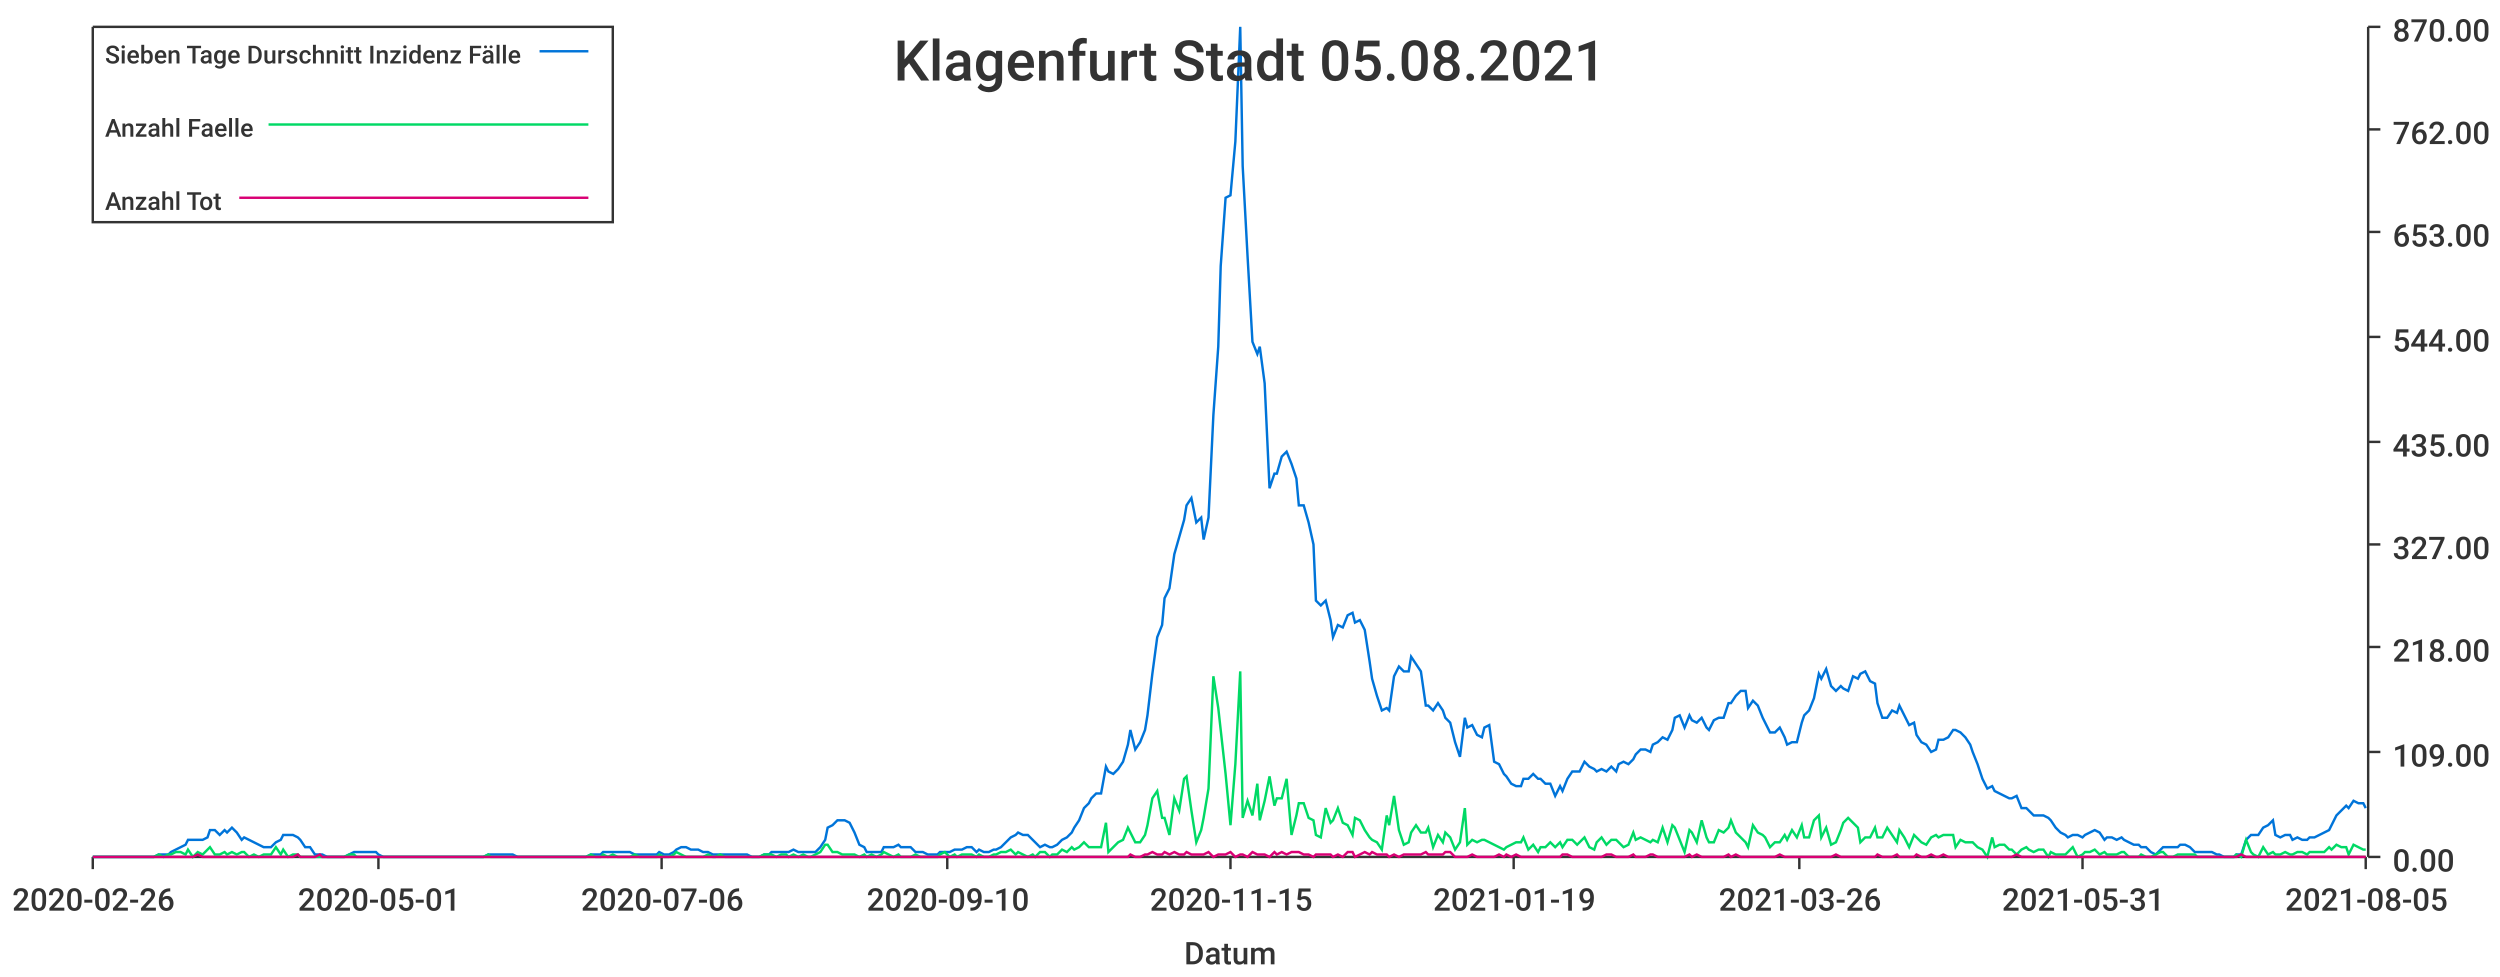
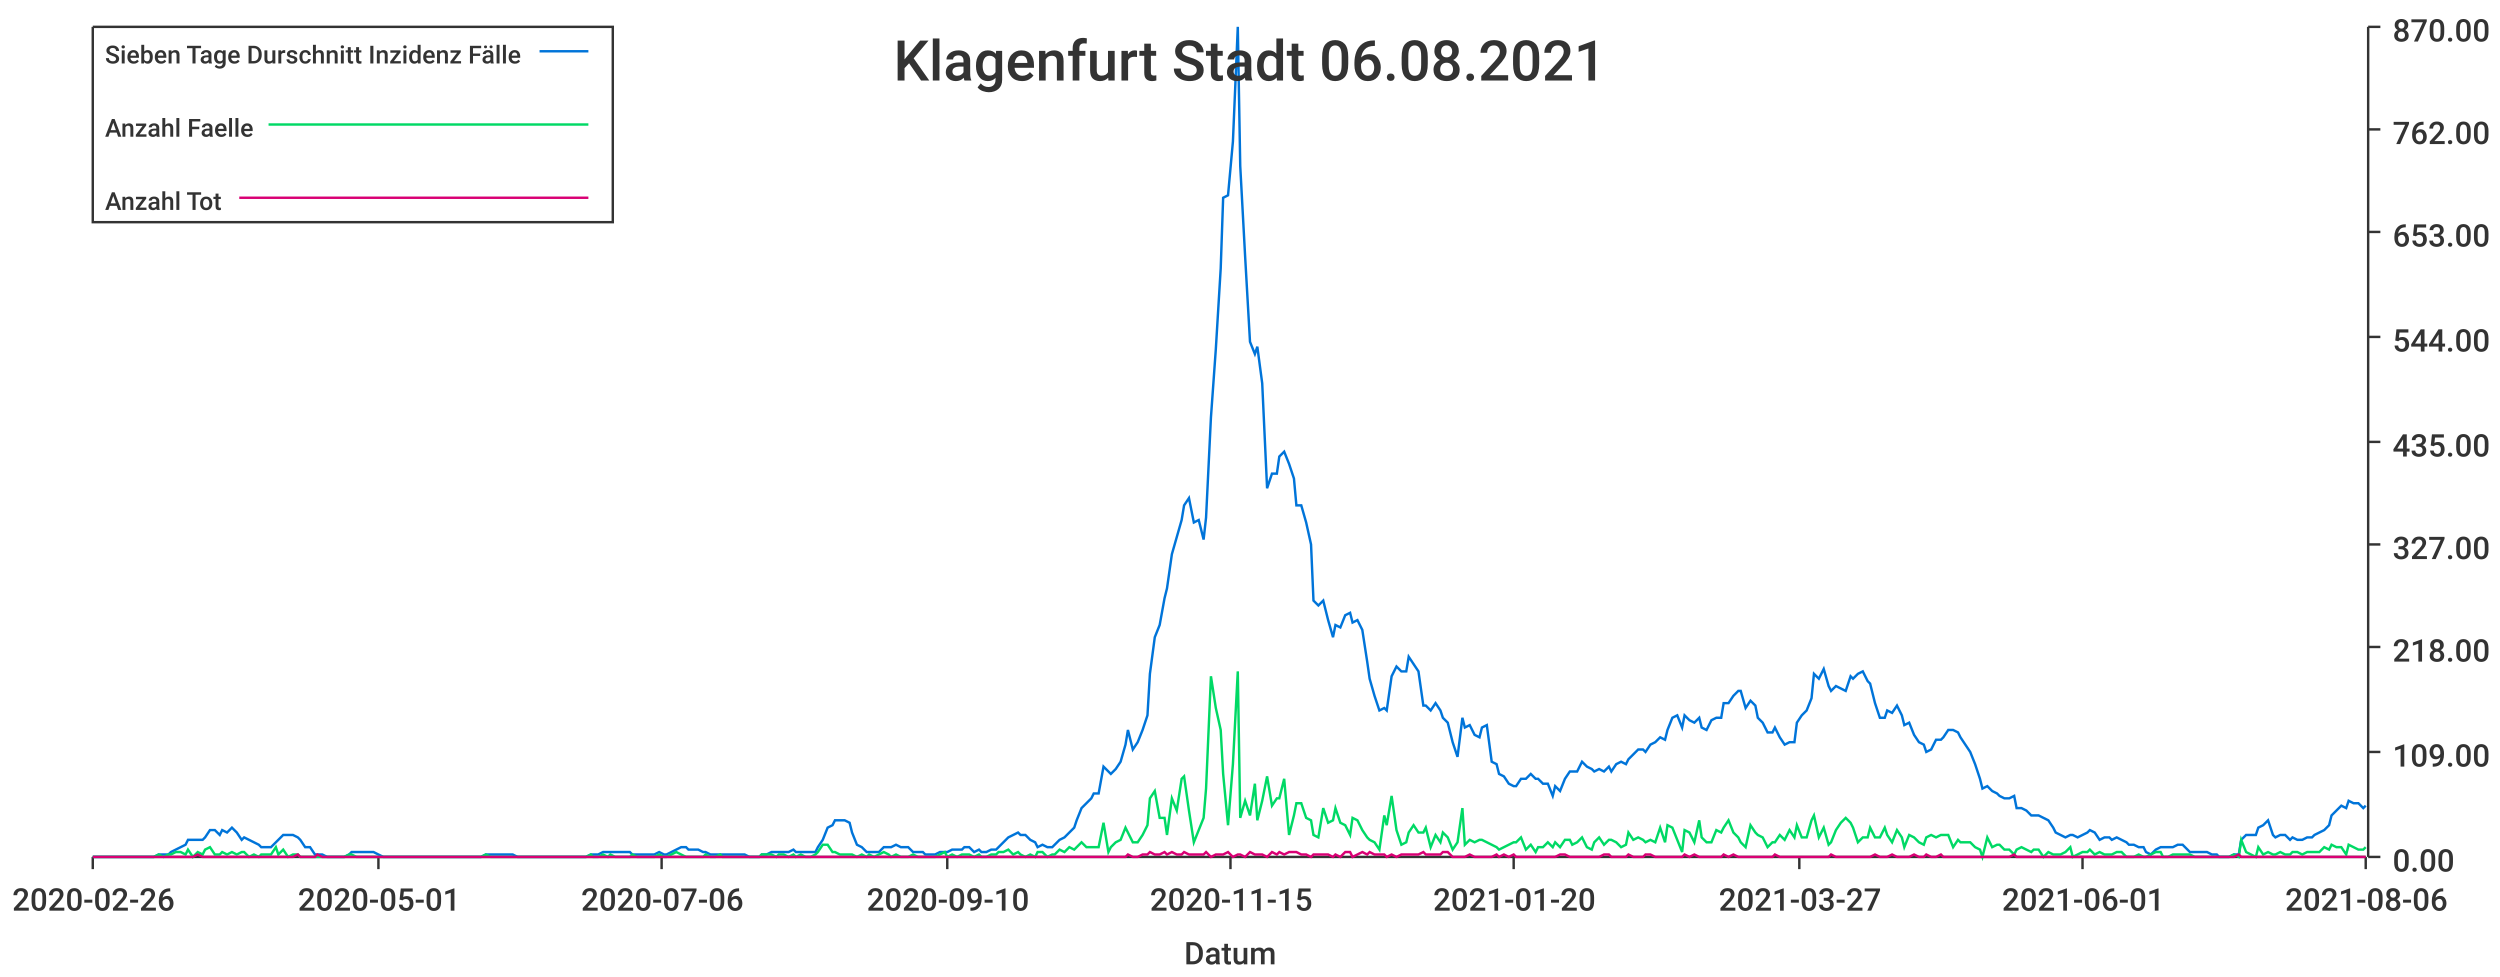
<svg xmlns="http://www.w3.org/2000/svg" width="1024" height="400">\n<path d="M 0 0 L 1024 0 L 1024 400 L 0 400 L 0 0" style="stroke-width:0;stroke:rgba(255,255,255,1.0);fill:rgba(255,255,255,1.0)" />
  <path d="M 38 11 L 969 11 L 969 351 L 38 351 L 38 11" style="stroke-width:0;stroke:rgba(255,255,255,1.0);fill:rgba(255,255,255,1.0)" />
  <path d="M 38 351 L 969 351" style="stroke-width:1;stroke:rgba(51,51,51,1.0);fill:none" />
  <path d="M 38 351 L 38 356" style="stroke-width:1;stroke:rgba(51,51,51,1.0);fill:none" />
  <text x="5" y="373" style="stroke-width:0;stroke:none;fill:rgba(51,51,51,1.0);font-size:12.8px;font-family:'Roboto Medium',sans-serif">2020-02-26</text>
  <path d="M 155 351 L 155 356" style="stroke-width:1;stroke:rgba(51,51,51,1.0);fill:none" />
  <text x="122" y="373" style="stroke-width:0;stroke:none;fill:rgba(51,51,51,1.0);font-size:12.8px;font-family:'Roboto Medium',sans-serif">2020-05-01</text>
  <path d="M 271 351 L 271 356" style="stroke-width:1;stroke:rgba(51,51,51,1.0);fill:none" />
  <text x="238" y="373" style="stroke-width:0;stroke:none;fill:rgba(51,51,51,1.0);font-size:12.8px;font-family:'Roboto Medium',sans-serif">2020-07-06</text>
  <path d="M 388 351 L 388 356" style="stroke-width:1;stroke:rgba(51,51,51,1.0);fill:none" />
  <text x="355" y="373" style="stroke-width:0;stroke:none;fill:rgba(51,51,51,1.0);font-size:12.8px;font-family:'Roboto Medium',sans-serif">2020-09-10</text>
  <path d="M 504 351 L 504 356" style="stroke-width:1;stroke:rgba(51,51,51,1.0);fill:none" />
  <text x="471" y="373" style="stroke-width:0;stroke:none;fill:rgba(51,51,51,1.0);font-size:12.8px;font-family:'Roboto Medium',sans-serif">2020-11-15</text>
  <path d="M 620 351 L 620 356" style="stroke-width:1;stroke:rgba(51,51,51,1.0);fill:none" />
-   <text x="587" y="373" style="stroke-width:0;stroke:none;fill:rgba(51,51,51,1.0);font-size:12.8px;font-family:'Roboto Medium',sans-serif">2021-01-19</text>
+   <text x="587" y="373" style="stroke-width:0;stroke:none;fill:rgba(51,51,51,1.0);font-size:12.8px;font-family:'Roboto Medium',sans-serif">2021-01-20</text>
  <path d="M 737 351 L 737 356" style="stroke-width:1;stroke:rgba(51,51,51,1.0);fill:none" />
-   <text x="704" y="373" style="stroke-width:0;stroke:none;fill:rgba(51,51,51,1.0);font-size:12.8px;font-family:'Roboto Medium',sans-serif">2021-03-26</text>
+   <text x="704" y="373" style="stroke-width:0;stroke:none;fill:rgba(51,51,51,1.0);font-size:12.8px;font-family:'Roboto Medium',sans-serif">2021-03-27</text>
  <path d="M 853 351 L 853 356" style="stroke-width:1;stroke:rgba(51,51,51,1.0);fill:none" />
-   <text x="820" y="373" style="stroke-width:0;stroke:none;fill:rgba(51,51,51,1.0);font-size:12.8px;font-family:'Roboto Medium',sans-serif">2021-05-31</text>
+   <text x="820" y="373" style="stroke-width:0;stroke:none;fill:rgba(51,51,51,1.0);font-size:12.8px;font-family:'Roboto Medium',sans-serif">2021-06-01</text>
  <path d="M 969 351 L 969 356" style="stroke-width:1;stroke:rgba(51,51,51,1.0);fill:none" />
-   <text x="936" y="373" style="stroke-width:0;stroke:none;fill:rgba(51,51,51,1.0);font-size:12.8px;font-family:'Roboto Medium',sans-serif">2021-08-05</text>
+   <text x="936" y="373" style="stroke-width:0;stroke:none;fill:rgba(51,51,51,1.0);font-size:12.8px;font-family:'Roboto Medium',sans-serif">2021-08-06</text>
  <text x="485" y="395" style="stroke-width:0;stroke:none;fill:rgba(51,51,51,1.0);font-size:12.8px;font-family:'Roboto Medium',sans-serif">Datum</text>
  <path d="M 970 351 L 970 11" style="stroke-width:1;stroke:rgba(51,51,51,1.0);fill:none" />
  <path d="M 970 351 L 975 351" style="stroke-width:1;stroke:rgba(51,51,51,1.0);fill:none" />
  <text x="980" y="357" style="stroke-width:0;stroke:none;fill:rgba(51,51,51,1.0);font-size:12.8px;font-family:'Roboto Medium',sans-serif">0.00</text>
  <path d="M 970 308 L 975 308" style="stroke-width:1;stroke:rgba(51,51,51,1.0);fill:none" />
  <text x="980" y="314" style="stroke-width:0;stroke:none;fill:rgba(51,51,51,1.0);font-size:12.8px;font-family:'Roboto Medium',sans-serif">109.00</text>
  <path d="M 970 265 L 975 265" style="stroke-width:1;stroke:rgba(51,51,51,1.0);fill:none" />
  <text x="980" y="271" style="stroke-width:0;stroke:none;fill:rgba(51,51,51,1.0);font-size:12.8px;font-family:'Roboto Medium',sans-serif">218.00</text>
  <path d="M 970 223 L 975 223" style="stroke-width:1;stroke:rgba(51,51,51,1.0);fill:none" />
  <text x="980" y="229" style="stroke-width:0;stroke:none;fill:rgba(51,51,51,1.0);font-size:12.8px;font-family:'Roboto Medium',sans-serif">327.00</text>
  <path d="M 970 181 L 975 181" style="stroke-width:1;stroke:rgba(51,51,51,1.0);fill:none" />
  <text x="980" y="187" style="stroke-width:0;stroke:none;fill:rgba(51,51,51,1.0);font-size:12.8px;font-family:'Roboto Medium',sans-serif">435.00</text>
  <path d="M 970 138 L 975 138" style="stroke-width:1;stroke:rgba(51,51,51,1.0);fill:none" />
  <text x="980" y="144" style="stroke-width:0;stroke:none;fill:rgba(51,51,51,1.0);font-size:12.8px;font-family:'Roboto Medium',sans-serif">544.00</text>
  <path d="M 970 95 L 975 95" style="stroke-width:1;stroke:rgba(51,51,51,1.0);fill:none" />
  <text x="980" y="101" style="stroke-width:0;stroke:none;fill:rgba(51,51,51,1.0);font-size:12.8px;font-family:'Roboto Medium',sans-serif">653.00</text>
  <path d="M 970 53 L 975 53" style="stroke-width:1;stroke:rgba(51,51,51,1.0);fill:none" />
  <text x="980" y="59" style="stroke-width:0;stroke:none;fill:rgba(51,51,51,1.0);font-size:12.8px;font-family:'Roboto Medium',sans-serif">762.00</text>
  <path d="M 970 11 L 975 11" style="stroke-width:1;stroke:rgba(51,51,51,1.0);fill:none" />
  <text x="980" y="17" style="stroke-width:0;stroke:none;fill:rgba(51,51,51,1.0);font-size:12.8px;font-family:'Roboto Medium',sans-serif">870.00</text>
-   <path d="M 38 351 L 40 351 L 42 351 L 44 351 L 46 351 L 47 351 L 49 351 L 51 351 L 53 351 L 54 351 L 56 351 L 58 351 L 60 351 L 62 351 L 63 351 L 65 350 L 67 350 L 69 350 L 70 349 L 72 348 L 74 347 L 76 346 L 77 344 L 79 344 L 81 344 L 83 344 L 85 343 L 86 340 L 88 340 L 90 342 L 92 340 L 93 341 L 95 339 L 97 341 L 99 344 L 100 343 L 102 344 L 104 345 L 106 346 L 108 347 L 109 347 L 111 347 L 113 345 L 115 344 L 116 342 L 118 342 L 120 342 L 122 343 L 123 344 L 125 347 L 127 347 L 129 350 L 131 350 L 132 350 L 134 351 L 136 351 L 138 351 L 139 351 L 141 351 L 143 350 L 145 349 L 146 349 L 148 349 L 150 349 L 152 349 L 154 349 L 155 350 L 157 351 L 159 351 L 161 351 L 162 351 L 164 351 L 166 351 L 168 351 L 169 351 L 171 351 L 173 351 L 175 351 L 177 351 L 178 351 L 180 351 L 182 351 L 184 351 L 185 351 L 187 351 L 189 351 L 191 351 L 192 351 L 194 351 L 196 351 L 198 351 L 200 350 L 201 350 L 203 350 L 205 350 L 207 350 L 208 350 L 210 350 L 212 351 L 214 351 L 215 351 L 217 351 L 219 351 L 221 351 L 223 351 L 224 351 L 226 351 L 228 351 L 230 351 L 231 351 L 233 351 L 235 351 L 237 351 L 239 351 L 240 351 L 242 350 L 244 350 L 246 350 L 247 349 L 249 349 L 251 349 L 253 349 L 254 349 L 256 349 L 258 349 L 260 350 L 262 350 L 263 350 L 265 350 L 267 350 L 269 350 L 270 349 L 272 350 L 274 350 L 276 349 L 277 348 L 279 347 L 281 347 L 283 348 L 285 348 L 286 348 L 288 349 L 290 349 L 292 350 L 293 350 L 295 350 L 297 350 L 299 350 L 300 350 L 302 350 L 304 350 L 306 350 L 308 351 L 309 351 L 311 351 L 313 350 L 315 350 L 316 349 L 318 349 L 320 349 L 322 349 L 323 349 L 325 348 L 327 349 L 329 349 L 331 349 L 332 349 L 334 349 L 336 347 L 338 344 L 339 339 L 341 338 L 343 336 L 345 336 L 346 336 L 348 337 L 350 341 L 352 346 L 354 347 L 355 349 L 357 349 L 359 349 L 361 349 L 362 347 L 364 347 L 366 347 L 368 346 L 369 347 L 371 347 L 373 347 L 375 349 L 377 349 L 378 349 L 380 350 L 382 350 L 384 350 L 385 349 L 387 349 L 389 349 L 391 348 L 392 348 L 394 348 L 396 347 L 398 347 L 400 349 L 401 348 L 403 349 L 405 349 L 407 348 L 408 348 L 410 347 L 412 345 L 414 343 L 416 342 L 417 341 L 419 342 L 421 342 L 423 344 L 424 345 L 426 347 L 428 346 L 430 347 L 431 347 L 433 346 L 435 344 L 437 343 L 439 341 L 440 339 L 442 336 L 444 331 L 446 329 L 447 327 L 449 325 L 451 325 L 453 314 L 454 316 L 456 317 L 458 315 L 460 312 L 462 305 L 463 299 L 465 307 L 467 304 L 469 299 L 470 293 L 472 276 L 474 261 L 476 256 L 477 245 L 479 241 L 481 227 L 483 220 L 485 213 L 486 207 L 488 204 L 490 214 L 492 212 L 493 221 L 495 212 L 497 170 L 499 142 L 500 109 L 502 81 L 504 80 L 506 58 L 508 11 L 509 68 L 511 105 L 513 140 L 515 145 L 516 142 L 518 157 L 520 200 L 522 194 L 523 194 L 525 187 L 527 185 L 529 190 L 531 196 L 532 207 L 534 207 L 536 214 L 538 223 L 539 246 L 541 248 L 543 246 L 545 254 L 546 261 L 548 256 L 550 257 L 552 252 L 554 251 L 555 255 L 557 254 L 559 258 L 561 271 L 562 278 L 564 285 L 566 291 L 568 290 L 569 291 L 571 277 L 573 273 L 575 275 L 577 275 L 578 269 L 580 272 L 582 275 L 584 289 L 585 289 L 587 291 L 589 288 L 591 291 L 592 294 L 594 296 L 596 304 L 598 310 L 600 294 L 601 298 L 603 297 L 605 301 L 607 302 L 608 298 L 610 297 L 612 312 L 614 313 L 616 317 L 617 318 L 619 321 L 621 322 L 623 322 L 624 319 L 626 319 L 628 317 L 630 319 L 631 319 L 633 321 L 635 321 L 637 326 L 639 322 L 640 324 L 642 319 L 644 316 L 646 316 L 647 316 L 649 312 L 651 314 L 653 315 L 654 316 L 656 315 L 658 316 L 660 314 L 662 316 L 663 313 L 665 312 L 667 313 L 669 311 L 670 309 L 672 307 L 674 307 L 676 308 L 677 305 L 679 304 L 681 302 L 683 303 L 685 299 L 686 294 L 688 293 L 690 298 L 692 293 L 693 295 L 695 296 L 697 294 L 699 298 L 700 299 L 702 295 L 704 294 L 706 294 L 708 288 L 709 288 L 711 285 L 713 283 L 715 283 L 716 290 L 718 287 L 720 289 L 722 294 L 723 296 L 725 300 L 727 300 L 729 298 L 731 302 L 732 305 L 734 304 L 736 304 L 738 296 L 739 293 L 741 291 L 743 286 L 745 276 L 746 278 L 748 274 L 750 281 L 752 283 L 754 281 L 755 282 L 757 283 L 759 277 L 761 278 L 762 276 L 764 275 L 766 279 L 768 280 L 769 288 L 771 294 L 773 294 L 775 291 L 777 292 L 778 289 L 780 293 L 782 297 L 784 296 L 785 301 L 787 304 L 789 305 L 791 308 L 793 307 L 794 303 L 796 303 L 798 302 L 800 299 L 801 299 L 803 300 L 805 302 L 807 305 L 808 308 L 810 313 L 812 319 L 814 323 L 816 322 L 817 324 L 819 325 L 821 326 L 823 327 L 824 327 L 826 326 L 828 331 L 830 331 L 831 332 L 833 334 L 835 334 L 837 334 L 839 335 L 840 336 L 842 339 L 844 341 L 846 342 L 847 343 L 849 342 L 851 342 L 853 343 L 854 342 L 856 341 L 858 340 L 860 341 L 862 344 L 863 343 L 865 343 L 867 344 L 869 343 L 870 344 L 872 345 L 874 346 L 876 346 L 877 347 L 879 347 L 881 349 L 883 350 L 885 348 L 886 347 L 888 347 L 890 347 L 892 347 L 893 346 L 895 346 L 897 347 L 899 349 L 900 349 L 902 349 L 904 349 L 906 349 L 908 350 L 909 350 L 911 351 L 913 351 L 915 351 L 916 350 L 918 350 L 920 344 L 922 342 L 923 342 L 925 342 L 927 339 L 929 338 L 931 336 L 932 342 L 934 343 L 936 342 L 938 342 L 939 344 L 941 343 L 943 344 L 945 344 L 946 343 L 948 343 L 950 342 L 952 341 L 954 340 L 955 338 L 957 334 L 959 332 L 961 330 L 962 331 L 964 328 L 966 329 L 968 329 L 969 331" style="stroke-width:1;stroke:rgba(0,116,217,1.0);fill:none" />
-   <path d="M 38 351 L 40 351 L 42 351 L 44 351 L 46 351 L 47 351 L 49 351 L 51 351 L 53 351 L 54 351 L 56 351 L 58 351 L 60 351 L 62 351 L 63 351 L 65 350 L 67 351 L 69 350 L 70 350 L 72 349 L 74 349 L 76 350 L 77 348 L 79 351 L 81 349 L 83 350 L 85 348 L 86 347 L 88 350 L 90 350 L 92 349 L 93 350 L 95 349 L 97 350 L 99 349 L 100 349 L 102 351 L 104 350 L 106 351 L 108 350 L 109 350 L 111 350 L 113 347 L 115 350 L 116 348 L 118 351 L 120 350 L 122 350 L 123 351 L 125 351 L 127 351 L 129 351 L 131 351 L 132 351 L 134 351 L 136 351 L 138 351 L 139 351 L 141 351 L 143 350 L 145 350 L 146 351 L 148 351 L 150 351 L 152 351 L 154 351 L 155 351 L 157 351 L 159 351 L 161 351 L 162 351 L 164 351 L 166 351 L 168 351 L 169 351 L 171 351 L 173 351 L 175 351 L 177 351 L 178 351 L 180 351 L 182 351 L 184 351 L 185 351 L 187 351 L 189 351 L 191 351 L 192 351 L 194 351 L 196 351 L 198 351 L 200 350 L 201 351 L 203 351 L 205 351 L 207 351 L 208 351 L 210 351 L 212 351 L 214 351 L 215 351 L 217 351 L 219 351 L 221 351 L 223 351 L 224 351 L 226 351 L 228 351 L 230 351 L 231 351 L 233 351 L 235 351 L 237 351 L 239 351 L 240 351 L 242 350 L 244 351 L 246 351 L 247 350 L 249 351 L 251 350 L 253 351 L 254 351 L 256 351 L 258 351 L 260 350 L 262 351 L 263 351 L 265 351 L 267 351 L 269 351 L 270 350 L 272 351 L 274 351 L 276 350 L 277 349 L 279 350 L 281 351 L 283 351 L 285 351 L 286 351 L 288 351 L 290 350 L 292 351 L 293 351 L 295 350 L 297 351 L 299 351 L 300 351 L 302 351 L 304 351 L 306 351 L 308 351 L 309 351 L 311 351 L 313 350 L 315 350 L 316 350 L 318 351 L 320 350 L 322 350 L 323 351 L 325 350 L 327 351 L 329 350 L 331 351 L 332 351 L 334 350 L 336 349 L 338 346 L 339 346 L 341 349 L 343 349 L 345 350 L 346 350 L 348 350 L 350 350 L 352 351 L 354 350 L 355 351 L 357 350 L 359 351 L 361 350 L 362 349 L 364 350 L 366 351 L 368 350 L 369 351 L 371 351 L 373 351 L 375 350 L 377 351 L 378 351 L 380 351 L 382 351 L 384 351 L 385 350 L 387 349 L 389 351 L 391 350 L 392 351 L 394 350 L 396 350 L 398 350 L 400 351 L 401 350 L 403 351 L 405 351 L 407 350 L 408 350 L 410 349 L 412 349 L 414 348 L 416 350 L 417 349 L 419 350 L 421 351 L 423 350 L 424 351 L 426 349 L 428 349 L 430 351 L 431 350 L 433 350 L 435 348 L 437 349 L 439 347 L 440 348 L 442 347 L 444 345 L 446 347 L 447 347 L 449 347 L 451 347 L 453 337 L 454 349 L 456 347 L 458 345 L 460 344 L 462 339 L 463 341 L 465 345 L 467 345 L 469 342 L 470 338 L 472 327 L 474 324 L 476 335 L 477 335 L 479 342 L 481 327 L 483 332 L 485 319 L 486 318 L 488 332 L 490 345 L 492 340 L 493 335 L 495 323 L 497 277 L 499 290 L 500 299 L 502 317 L 504 338 L 506 313 L 508 275 L 509 335 L 511 328 L 513 334 L 515 321 L 516 336 L 518 328 L 520 318 L 522 330 L 523 327 L 525 327 L 527 319 L 529 342 L 531 334 L 532 329 L 534 329 L 536 335 L 538 336 L 539 342 L 541 343 L 543 331 L 545 337 L 546 336 L 548 331 L 550 337 L 552 338 L 554 342 L 555 335 L 557 336 L 559 340 L 561 343 L 562 344 L 564 345 L 566 348 L 568 334 L 569 338 L 571 326 L 573 340 L 575 346 L 577 345 L 578 341 L 580 338 L 582 341 L 584 341 L 585 339 L 587 347 L 589 342 L 591 345 L 592 341 L 594 343 L 596 348 L 598 345 L 600 331 L 601 346 L 603 344 L 605 345 L 607 344 L 608 344 L 610 345 L 612 346 L 614 347 L 616 348 L 617 347 L 619 346 L 621 345 L 623 345 L 624 343 L 626 348 L 628 346 L 630 349 L 631 347 L 633 347 L 635 345 L 637 347 L 639 345 L 640 347 L 642 344 L 644 344 L 646 346 L 647 345 L 649 343 L 651 347 L 653 348 L 654 345 L 656 343 L 658 346 L 660 344 L 662 344 L 663 345 L 665 347 L 667 346 L 669 341 L 670 344 L 672 343 L 674 344 L 676 345 L 677 344 L 679 345 L 681 339 L 683 345 L 685 338 L 686 339 L 688 344 L 690 349 L 692 340 L 693 341 L 695 345 L 697 336 L 699 343 L 700 345 L 702 345 L 704 340 L 706 341 L 708 339 L 709 336 L 711 341 L 713 343 L 715 345 L 716 347 L 718 338 L 720 341 L 722 342 L 723 343 L 725 347 L 727 345 L 729 345 L 731 342 L 732 344 L 734 340 L 736 343 L 738 338 L 739 343 L 741 343 L 743 336 L 745 334 L 746 343 L 748 339 L 750 346 L 752 345 L 754 340 L 755 337 L 757 335 L 759 337 L 761 339 L 762 345 L 764 343 L 766 343 L 768 339 L 769 343 L 771 343 L 773 339 L 775 342 L 777 345 L 778 340 L 780 343 L 782 347 L 784 342 L 785 343 L 787 345 L 789 346 L 791 343 L 793 342 L 794 343 L 796 342 L 798 342 L 800 342 L 801 347 L 803 344 L 805 345 L 807 345 L 808 345 L 810 347 L 812 348 L 814 351 L 816 343 L 817 347 L 819 346 L 821 346 L 823 348 L 824 348 L 826 350 L 828 348 L 830 347 L 831 348 L 833 349 L 835 348 L 837 348 L 839 351 L 840 349 L 842 350 L 844 350 L 846 350 L 847 349 L 849 347 L 851 351 L 853 350 L 854 349 L 856 349 L 858 348 L 860 350 L 862 349 L 863 350 L 865 350 L 867 350 L 869 349 L 870 349 L 872 351 L 874 351 L 876 351 L 877 350 L 879 351 L 881 351 L 883 350 L 885 349 L 886 349 L 888 351 L 890 351 L 892 350 L 893 350 L 895 350 L 897 350 L 899 350 L 900 351 L 902 351 L 904 351 L 906 351 L 908 351 L 909 351 L 911 351 L 913 351 L 915 351 L 916 350 L 918 351 L 920 344 L 922 349 L 923 350 L 925 351 L 927 347 L 929 350 L 931 349 L 932 350 L 934 350 L 936 349 L 938 350 L 939 350 L 941 349 L 943 349 L 945 350 L 946 349 L 948 349 L 950 349 L 952 349 L 954 347 L 955 348 L 957 346 L 959 347 L 961 347 L 962 350 L 964 346 L 966 347 L 968 348 L 969 348" style="stroke-width:1;stroke:rgba(0,217,101,1.0);fill:none" />
-   <path d="M 38 351 L 40 351 L 42 351 L 44 351 L 46 351 L 47 351 L 49 351 L 51 351 L 53 351 L 54 351 L 56 351 L 58 351 L 60 351 L 62 351 L 63 351 L 65 351 L 67 351 L 69 351 L 70 351 L 72 351 L 74 351 L 76 351 L 77 351 L 79 351 L 81 350 L 83 351 L 85 351 L 86 351 L 88 351 L 90 351 L 92 351 L 93 351 L 95 351 L 97 351 L 99 351 L 100 351 L 102 351 L 104 351 L 106 351 L 108 351 L 109 351 L 111 351 L 113 351 L 115 351 L 116 351 L 118 351 L 120 351 L 122 350 L 123 351 L 125 351 L 127 351 L 129 351 L 131 350 L 132 351 L 134 351 L 136 351 L 138 351 L 139 351 L 141 351 L 143 351 L 145 351 L 146 351 L 148 351 L 150 351 L 152 351 L 154 351 L 155 351 L 157 351 L 159 351 L 161 351 L 162 351 L 164 351 L 166 351 L 168 351 L 169 351 L 171 351 L 173 351 L 175 351 L 177 351 L 178 351 L 180 351 L 182 351 L 184 351 L 185 351 L 187 351 L 189 351 L 191 351 L 192 351 L 194 351 L 196 351 L 198 351 L 200 351 L 201 351 L 203 351 L 205 351 L 207 351 L 208 351 L 210 351 L 212 351 L 214 351 L 215 351 L 217 351 L 219 351 L 221 351 L 223 351 L 224 351 L 226 351 L 228 351 L 230 351 L 231 351 L 233 351 L 235 351 L 237 351 L 239 351 L 240 351 L 242 351 L 244 351 L 246 351 L 247 351 L 249 351 L 251 351 L 253 351 L 254 351 L 256 351 L 258 351 L 260 351 L 262 351 L 263 351 L 265 351 L 267 351 L 269 351 L 270 351 L 272 351 L 274 351 L 276 351 L 277 351 L 279 351 L 281 351 L 283 351 L 285 351 L 286 351 L 288 351 L 290 351 L 292 351 L 293 351 L 295 351 L 297 351 L 299 351 L 300 351 L 302 351 L 304 351 L 306 351 L 308 351 L 309 351 L 311 351 L 313 351 L 315 351 L 316 351 L 318 351 L 320 351 L 322 351 L 323 351 L 325 351 L 327 351 L 329 351 L 331 351 L 332 351 L 334 351 L 336 351 L 338 351 L 339 351 L 341 351 L 343 351 L 345 351 L 346 351 L 348 351 L 350 351 L 352 351 L 354 351 L 355 351 L 357 351 L 359 351 L 361 351 L 362 351 L 364 351 L 366 351 L 368 351 L 369 351 L 371 351 L 373 351 L 375 351 L 377 351 L 378 351 L 380 351 L 382 351 L 384 351 L 385 351 L 387 351 L 389 351 L 391 351 L 392 351 L 394 351 L 396 351 L 398 351 L 400 351 L 401 351 L 403 351 L 405 351 L 407 351 L 408 351 L 410 351 L 412 351 L 414 351 L 416 351 L 417 351 L 419 351 L 421 351 L 423 351 L 424 351 L 426 351 L 428 351 L 430 351 L 431 351 L 433 351 L 435 351 L 437 351 L 439 351 L 440 351 L 442 351 L 444 351 L 446 351 L 447 351 L 449 351 L 451 351 L 453 351 L 454 351 L 456 351 L 458 351 L 460 351 L 462 351 L 463 350 L 465 351 L 467 351 L 469 350 L 470 350 L 472 349 L 474 350 L 476 350 L 477 349 L 479 350 L 481 349 L 483 350 L 485 350 L 486 349 L 488 350 L 490 350 L 492 350 L 493 350 L 495 349 L 497 351 L 499 350 L 500 350 L 502 350 L 504 349 L 506 351 L 508 350 L 509 350 L 511 351 L 513 349 L 515 350 L 516 350 L 518 350 L 520 351 L 522 349 L 523 350 L 525 349 L 527 350 L 529 349 L 531 349 L 532 349 L 534 350 L 536 350 L 538 351 L 539 350 L 541 350 L 543 350 L 545 350 L 546 351 L 548 350 L 550 351 L 552 349 L 554 349 L 555 351 L 557 350 L 559 349 L 561 350 L 562 349 L 564 350 L 566 350 L 568 350 L 569 351 L 571 350 L 573 351 L 575 350 L 577 350 L 578 350 L 580 350 L 582 350 L 584 349 L 585 350 L 587 350 L 589 350 L 591 350 L 592 349 L 594 349 L 596 351 L 598 351 L 600 351 L 601 351 L 603 350 L 605 351 L 607 351 L 608 351 L 610 351 L 612 351 L 614 350 L 616 351 L 617 350 L 619 351 L 621 350 L 623 351 L 624 351 L 626 351 L 628 351 L 630 351 L 631 351 L 633 351 L 635 351 L 637 351 L 639 351 L 640 350 L 642 350 L 644 351 L 646 351 L 647 351 L 649 351 L 651 351 L 653 351 L 654 351 L 656 351 L 658 350 L 660 350 L 662 351 L 663 351 L 665 351 L 667 351 L 669 350 L 670 351 L 672 351 L 674 351 L 676 350 L 677 350 L 679 351 L 681 351 L 683 351 L 685 351 L 686 351 L 688 351 L 690 351 L 692 350 L 693 351 L 695 350 L 697 351 L 699 351 L 700 351 L 702 351 L 704 351 L 706 351 L 708 350 L 709 351 L 711 350 L 713 351 L 715 351 L 716 351 L 718 351 L 720 351 L 722 351 L 723 351 L 725 351 L 727 351 L 729 350 L 731 351 L 732 351 L 734 351 L 736 351 L 738 351 L 739 351 L 741 351 L 743 351 L 745 351 L 746 351 L 748 351 L 750 351 L 752 350 L 754 351 L 755 351 L 757 351 L 759 351 L 761 351 L 762 351 L 764 351 L 766 351 L 768 351 L 769 350 L 771 351 L 773 351 L 775 351 L 777 350 L 778 351 L 780 351 L 782 351 L 784 351 L 785 350 L 787 351 L 789 351 L 791 350 L 793 351 L 794 351 L 796 350 L 798 351 L 800 351 L 801 351 L 803 351 L 805 351 L 807 351 L 808 351 L 810 351 L 812 351 L 814 351 L 816 351 L 817 351 L 819 351 L 821 351 L 823 351 L 824 351 L 826 350 L 828 351 L 830 351 L 831 351 L 833 351 L 835 351 L 837 351 L 839 351 L 840 351 L 842 351 L 844 351 L 846 351 L 847 351 L 849 351 L 851 351 L 853 351 L 854 351 L 856 351 L 858 351 L 860 351 L 862 351 L 863 351 L 865 351 L 867 351 L 869 351 L 870 351 L 872 351 L 874 351 L 876 351 L 877 351 L 879 351 L 881 351 L 883 351 L 885 351 L 886 351 L 888 351 L 890 351 L 892 351 L 893 351 L 895 351 L 897 351 L 899 351 L 900 351 L 902 351 L 904 351 L 906 351 L 908 351 L 909 351 L 911 351 L 913 351 L 915 351 L 916 351 L 918 350 L 920 351 L 922 351 L 923 351 L 925 351 L 927 351 L 929 351 L 931 351 L 932 351 L 934 351 L 936 351 L 938 351 L 939 351 L 941 351 L 943 351 L 945 351 L 946 351 L 948 351 L 950 351 L 952 351 L 954 351 L 955 351 L 957 351 L 959 351 L 961 351 L 962 351 L 964 351 L 966 351 L 968 351 L 969 351" style="stroke-width:1;stroke:rgba(217,0,116,1.0);fill:none" />
-   <text x="366" y="33" style="stroke-width:0;stroke:none;fill:rgba(51,51,51,1.0);font-size:23.0px;font-family:'Roboto Medium',sans-serif">Klagenfurt Stadt 05.08.2021</text>
+   <path d="M 38 351 L 40 351 L 42 351 L 44 351 L 46 351 L 47 351 L 49 351 L 51 351 L 53 351 L 54 351 L 56 351 L 58 351 L 60 351 L 61 351 L 63 351 L 65 350 L 67 350 L 69 350 L 70 349 L 72 348 L 74 347 L 76 346 L 77 344 L 79 344 L 81 344 L 83 344 L 84 343 L 86 340 L 88 340 L 90 342 L 91 340 L 93 341 L 95 339 L 97 341 L 99 344 L 100 343 L 102 344 L 104 345 L 106 346 L 107 347 L 109 347 L 111 347 L 113 345 L 114 344 L 116 342 L 118 342 L 120 342 L 122 343 L 123 344 L 125 347 L 127 347 L 129 350 L 130 350 L 132 350 L 134 351 L 136 351 L 137 351 L 139 351 L 141 351 L 143 350 L 144 349 L 146 349 L 148 349 L 150 349 L 152 349 L 153 349 L 155 350 L 157 351 L 159 351 L 160 351 L 162 351 L 164 351 L 166 351 L 167 351 L 169 351 L 171 351 L 173 351 L 175 351 L 176 351 L 178 351 L 180 351 L 182 351 L 183 351 L 185 351 L 187 351 L 189 351 L 190 351 L 192 351 L 194 351 L 196 351 L 197 351 L 199 350 L 201 350 L 203 350 L 205 350 L 206 350 L 208 350 L 210 350 L 212 351 L 213 351 L 215 351 L 217 351 L 219 351 L 220 351 L 222 351 L 224 351 L 226 351 L 228 351 L 229 351 L 231 351 L 233 351 L 235 351 L 236 351 L 238 351 L 240 351 L 242 350 L 243 350 L 245 350 L 247 349 L 249 349 L 250 349 L 252 349 L 254 349 L 256 349 L 258 349 L 259 350 L 261 350 L 263 350 L 265 350 L 266 350 L 268 350 L 270 349 L 272 350 L 273 350 L 275 349 L 277 348 L 279 347 L 281 347 L 282 348 L 284 348 L 286 348 L 288 349 L 289 349 L 291 350 L 293 350 L 295 350 L 296 350 L 298 350 L 300 350 L 302 350 L 303 350 L 305 350 L 307 351 L 309 351 L 311 351 L 312 350 L 314 350 L 316 349 L 318 349 L 319 349 L 321 349 L 323 349 L 325 348 L 326 349 L 328 349 L 330 349 L 332 349 L 334 349 L 335 347 L 337 344 L 339 339 L 341 338 L 342 336 L 344 336 L 346 336 L 348 337 L 349 341 L 351 346 L 353 347 L 355 349 L 356 349 L 358 349 L 360 349 L 362 347 L 364 347 L 365 347 L 367 346 L 369 347 L 371 347 L 372 347 L 374 349 L 376 349 L 378 349 L 379 350 L 381 350 L 383 350 L 385 349 L 387 349 L 388 349 L 390 348 L 392 348 L 394 348 L 395 347 L 397 347 L 399 349 L 401 348 L 402 349 L 404 349 L 406 348 L 408 348 L 409 347 L 411 345 L 413 343 L 415 342 L 417 341 L 418 342 L 420 342 L 422 344 L 424 345 L 425 347 L 427 346 L 429 347 L 431 347 L 432 346 L 434 344 L 436 343 L 438 341 L 440 339 L 441 336 L 443 331 L 445 329 L 447 327 L 448 325 L 450 325 L 452 314 L 454 316 L 455 317 L 457 315 L 459 312 L 461 305 L 462 299 L 464 307 L 466 304 L 468 299 L 470 293 L 471 276 L 473 261 L 475 256 L 477 245 L 478 241 L 480 227 L 482 220 L 484 213 L 485 207 L 487 204 L 489 214 L 491 213 L 493 221 L 494 212 L 496 171 L 498 143 L 500 110 L 501 81 L 503 80 L 505 58 L 507 11 L 508 68 L 510 105 L 512 140 L 514 145 L 515 142 L 517 157 L 519 200 L 521 194 L 523 194 L 524 187 L 526 185 L 528 190 L 530 196 L 531 207 L 533 207 L 535 214 L 537 223 L 538 246 L 540 248 L 542 246 L 544 254 L 546 261 L 547 256 L 549 257 L 551 252 L 553 251 L 554 255 L 556 254 L 558 258 L 560 271 L 561 278 L 563 285 L 565 291 L 567 290 L 568 291 L 570 277 L 572 273 L 574 275 L 576 275 L 577 269 L 579 272 L 581 275 L 583 289 L 584 289 L 586 291 L 588 288 L 590 291 L 591 294 L 593 296 L 595 304 L 597 310 L 599 294 L 600 298 L 602 297 L 604 301 L 606 302 L 607 298 L 609 297 L 611 312 L 613 313 L 614 317 L 616 318 L 618 321 L 620 322 L 621 322 L 623 319 L 625 319 L 627 317 L 629 319 L 630 319 L 632 321 L 634 321 L 636 326 L 637 322 L 639 324 L 641 319 L 643 316 L 644 316 L 646 316 L 648 312 L 650 314 L 652 315 L 653 316 L 655 315 L 657 316 L 659 314 L 660 316 L 662 313 L 664 312 L 666 313 L 667 311 L 669 309 L 671 307 L 673 307 L 674 308 L 676 305 L 678 304 L 680 302 L 682 303 L 683 299 L 685 294 L 687 293 L 689 298 L 690 293 L 692 295 L 694 296 L 696 294 L 697 298 L 699 299 L 701 295 L 703 294 L 705 294 L 706 288 L 708 288 L 710 285 L 712 283 L 713 283 L 715 290 L 717 287 L 719 289 L 720 294 L 722 296 L 724 300 L 726 300 L 727 298 L 729 302 L 731 305 L 733 304 L 735 304 L 736 296 L 738 293 L 740 291 L 742 286 L 743 276 L 745 278 L 747 274 L 749 281 L 750 283 L 752 281 L 754 282 L 756 283 L 758 277 L 759 278 L 761 276 L 763 275 L 765 279 L 766 280 L 768 288 L 770 294 L 772 294 L 773 291 L 775 292 L 777 289 L 779 293 L 780 297 L 782 296 L 784 301 L 786 304 L 788 305 L 789 308 L 791 307 L 793 303 L 795 303 L 796 302 L 798 299 L 800 299 L 802 300 L 803 302 L 805 305 L 807 308 L 809 313 L 811 319 L 812 323 L 814 322 L 816 324 L 818 325 L 819 326 L 821 327 L 823 327 L 825 326 L 826 331 L 828 331 L 830 332 L 832 334 L 833 334 L 835 334 L 837 335 L 839 336 L 841 339 L 842 341 L 844 342 L 846 343 L 848 342 L 849 342 L 851 343 L 853 342 L 855 341 L 856 340 L 858 341 L 860 344 L 862 343 L 864 343 L 865 344 L 867 343 L 869 344 L 871 345 L 872 346 L 874 346 L 876 347 L 878 347 L 879 349 L 881 350 L 883 348 L 885 347 L 886 347 L 888 347 L 890 347 L 892 346 L 894 346 L 895 347 L 897 349 L 899 349 L 901 349 L 902 349 L 904 349 L 906 350 L 908 350 L 909 351 L 911 351 L 913 351 L 915 350 L 917 350 L 918 344 L 920 342 L 922 342 L 924 342 L 925 339 L 927 338 L 929 336 L 931 342 L 932 343 L 934 342 L 936 342 L 938 344 L 939 343 L 941 344 L 943 344 L 945 343 L 947 343 L 948 342 L 950 341 L 952 340 L 954 338 L 955 334 L 957 332 L 959 330 L 961 331 L 962 328 L 964 329 L 966 329 L 968 331 L 969 330" style="stroke-width:1;stroke:rgba(0,116,217,1.0);fill:none" />
+   <path d="M 38 351 L 40 351 L 42 351 L 44 351 L 46 351 L 47 351 L 49 351 L 51 351 L 53 351 L 54 351 L 56 351 L 58 351 L 60 351 L 61 351 L 63 351 L 65 350 L 67 351 L 69 350 L 70 350 L 72 349 L 74 349 L 76 350 L 77 348 L 79 351 L 81 349 L 83 350 L 84 348 L 86 347 L 88 350 L 90 350 L 91 349 L 93 350 L 95 349 L 97 350 L 99 349 L 100 349 L 102 351 L 104 350 L 106 351 L 107 350 L 109 350 L 111 350 L 113 347 L 114 350 L 116 348 L 118 351 L 120 350 L 122 350 L 123 351 L 125 351 L 127 351 L 129 351 L 130 351 L 132 351 L 134 351 L 136 351 L 137 351 L 139 351 L 141 351 L 143 350 L 144 350 L 146 351 L 148 351 L 150 351 L 152 351 L 153 351 L 155 351 L 157 351 L 159 351 L 160 351 L 162 351 L 164 351 L 166 351 L 167 351 L 169 351 L 171 351 L 173 351 L 175 351 L 176 351 L 178 351 L 180 351 L 182 351 L 183 351 L 185 351 L 187 351 L 189 351 L 190 351 L 192 351 L 194 351 L 196 351 L 197 351 L 199 350 L 201 351 L 203 351 L 205 351 L 206 351 L 208 351 L 210 351 L 212 351 L 213 351 L 215 351 L 217 351 L 219 351 L 220 351 L 222 351 L 224 351 L 226 351 L 228 351 L 229 351 L 231 351 L 233 351 L 235 351 L 236 351 L 238 351 L 240 351 L 242 350 L 243 351 L 245 351 L 247 350 L 249 351 L 250 350 L 252 351 L 254 351 L 256 351 L 258 351 L 259 350 L 261 351 L 263 351 L 265 351 L 266 351 L 268 351 L 270 350 L 272 351 L 273 351 L 275 350 L 277 349 L 279 350 L 281 351 L 282 351 L 284 351 L 286 351 L 288 351 L 289 350 L 291 351 L 293 351 L 295 350 L 296 351 L 298 351 L 300 351 L 302 351 L 303 351 L 305 351 L 307 351 L 309 351 L 311 351 L 312 350 L 314 350 L 316 350 L 318 351 L 319 350 L 321 350 L 323 351 L 325 350 L 326 351 L 328 350 L 330 351 L 332 351 L 334 350 L 335 349 L 337 346 L 339 346 L 341 349 L 342 349 L 344 350 L 346 350 L 348 350 L 349 350 L 351 351 L 353 350 L 355 351 L 356 350 L 358 351 L 360 350 L 362 349 L 364 350 L 365 351 L 367 350 L 369 351 L 371 351 L 372 351 L 374 350 L 376 351 L 378 351 L 379 351 L 381 351 L 383 351 L 385 350 L 387 349 L 388 351 L 390 350 L 392 351 L 394 350 L 395 350 L 397 350 L 399 351 L 401 350 L 402 351 L 404 351 L 406 350 L 408 350 L 409 349 L 411 349 L 413 348 L 415 350 L 417 349 L 418 350 L 420 351 L 422 350 L 424 351 L 425 349 L 427 349 L 429 351 L 431 350 L 432 350 L 434 348 L 436 349 L 438 347 L 440 348 L 441 347 L 443 345 L 445 347 L 447 347 L 448 347 L 450 347 L 452 337 L 454 349 L 455 347 L 457 345 L 459 344 L 461 339 L 462 341 L 464 345 L 466 345 L 468 342 L 470 338 L 471 327 L 473 324 L 475 335 L 477 335 L 478 342 L 480 327 L 482 332 L 484 319 L 485 318 L 487 332 L 489 345 L 491 340 L 493 335 L 494 323 L 496 277 L 498 290 L 500 299 L 501 317 L 503 338 L 505 313 L 507 275 L 508 335 L 510 328 L 512 334 L 514 321 L 515 336 L 517 328 L 519 318 L 521 330 L 523 327 L 524 327 L 526 319 L 528 342 L 530 334 L 531 329 L 533 329 L 535 335 L 537 336 L 538 342 L 540 343 L 542 331 L 544 337 L 546 336 L 547 331 L 549 337 L 551 338 L 553 342 L 554 335 L 556 336 L 558 340 L 560 343 L 561 344 L 563 345 L 565 348 L 567 334 L 568 338 L 570 326 L 572 340 L 574 346 L 576 345 L 577 341 L 579 338 L 581 341 L 583 341 L 584 339 L 586 347 L 588 342 L 590 345 L 591 341 L 593 343 L 595 348 L 597 345 L 599 331 L 600 346 L 602 344 L 604 345 L 606 344 L 607 344 L 609 345 L 611 346 L 613 347 L 614 348 L 616 347 L 618 346 L 620 345 L 621 345 L 623 343 L 625 348 L 627 346 L 629 349 L 630 347 L 632 347 L 634 345 L 636 347 L 637 345 L 639 347 L 641 344 L 643 344 L 644 346 L 646 345 L 648 343 L 650 347 L 652 348 L 653 345 L 655 343 L 657 346 L 659 344 L 660 344 L 662 345 L 664 347 L 666 346 L 667 341 L 669 344 L 671 343 L 673 344 L 674 345 L 676 344 L 678 345 L 680 339 L 682 345 L 683 338 L 685 339 L 687 344 L 689 349 L 690 340 L 692 341 L 694 345 L 696 336 L 697 343 L 699 345 L 701 345 L 703 340 L 705 341 L 706 339 L 708 336 L 710 341 L 712 343 L 713 345 L 715 347 L 717 338 L 719 341 L 720 342 L 722 343 L 724 347 L 726 345 L 727 345 L 729 342 L 731 344 L 733 340 L 735 343 L 736 338 L 738 343 L 740 343 L 742 336 L 743 334 L 745 343 L 747 339 L 749 346 L 750 345 L 752 340 L 754 337 L 756 335 L 758 337 L 759 339 L 761 345 L 763 343 L 765 343 L 766 339 L 768 343 L 770 343 L 772 339 L 773 342 L 775 345 L 777 340 L 779 343 L 780 347 L 782 342 L 784 343 L 786 345 L 788 346 L 789 343 L 791 342 L 793 343 L 795 342 L 796 342 L 798 342 L 800 347 L 802 344 L 803 345 L 805 345 L 807 345 L 809 347 L 811 348 L 812 351 L 814 343 L 816 347 L 818 346 L 819 346 L 821 348 L 823 348 L 825 350 L 826 348 L 828 347 L 830 348 L 832 349 L 833 348 L 835 348 L 837 351 L 839 349 L 841 350 L 842 350 L 844 350 L 846 349 L 848 347 L 849 351 L 851 350 L 853 349 L 855 349 L 856 348 L 858 350 L 860 349 L 862 350 L 864 350 L 865 350 L 867 349 L 869 349 L 871 351 L 872 351 L 874 351 L 876 350 L 878 351 L 879 351 L 881 350 L 883 349 L 885 349 L 886 351 L 888 351 L 890 350 L 892 350 L 894 350 L 895 350 L 897 350 L 899 351 L 901 351 L 902 351 L 904 351 L 906 351 L 908 351 L 909 351 L 911 351 L 913 351 L 915 350 L 917 351 L 918 344 L 920 349 L 922 350 L 924 351 L 925 347 L 927 350 L 929 349 L 931 350 L 932 350 L 934 349 L 936 350 L 938 350 L 939 349 L 941 349 L 943 350 L 945 349 L 947 349 L 948 349 L 950 349 L 952 347 L 954 348 L 955 346 L 957 347 L 959 347 L 961 350 L 962 346 L 964 347 L 966 348 L 968 348 L 969 347" style="stroke-width:1;stroke:rgba(0,217,101,1.0);fill:none" />
+   <path d="M 38 351 L 40 351 L 42 351 L 44 351 L 46 351 L 47 351 L 49 351 L 51 351 L 53 351 L 54 351 L 56 351 L 58 351 L 60 351 L 61 351 L 63 351 L 65 351 L 67 351 L 69 351 L 70 351 L 72 351 L 74 351 L 76 351 L 77 351 L 79 351 L 81 350 L 83 351 L 84 351 L 86 351 L 88 351 L 90 351 L 91 351 L 93 351 L 95 351 L 97 351 L 99 351 L 100 351 L 102 351 L 104 351 L 106 351 L 107 351 L 109 351 L 111 351 L 113 351 L 114 351 L 116 351 L 118 351 L 120 351 L 122 350 L 123 351 L 125 351 L 127 351 L 129 351 L 130 350 L 132 351 L 134 351 L 136 351 L 137 351 L 139 351 L 141 351 L 143 351 L 144 351 L 146 351 L 148 351 L 150 351 L 152 351 L 153 351 L 155 351 L 157 351 L 159 351 L 160 351 L 162 351 L 164 351 L 166 351 L 167 351 L 169 351 L 171 351 L 173 351 L 175 351 L 176 351 L 178 351 L 180 351 L 182 351 L 183 351 L 185 351 L 187 351 L 189 351 L 190 351 L 192 351 L 194 351 L 196 351 L 197 351 L 199 351 L 201 351 L 203 351 L 205 351 L 206 351 L 208 351 L 210 351 L 212 351 L 213 351 L 215 351 L 217 351 L 219 351 L 220 351 L 222 351 L 224 351 L 226 351 L 228 351 L 229 351 L 231 351 L 233 351 L 235 351 L 236 351 L 238 351 L 240 351 L 242 351 L 243 351 L 245 351 L 247 351 L 249 351 L 250 351 L 252 351 L 254 351 L 256 351 L 258 351 L 259 351 L 261 351 L 263 351 L 265 351 L 266 351 L 268 351 L 270 351 L 272 351 L 273 351 L 275 351 L 277 351 L 279 351 L 281 351 L 282 351 L 284 351 L 286 351 L 288 351 L 289 351 L 291 351 L 293 351 L 295 351 L 296 351 L 298 351 L 300 351 L 302 351 L 303 351 L 305 351 L 307 351 L 309 351 L 311 351 L 312 351 L 314 351 L 316 351 L 318 351 L 319 351 L 321 351 L 323 351 L 325 351 L 326 351 L 328 351 L 330 351 L 332 351 L 334 351 L 335 351 L 337 351 L 339 351 L 341 351 L 342 351 L 344 351 L 346 351 L 348 351 L 349 351 L 351 351 L 353 351 L 355 351 L 356 351 L 358 351 L 360 351 L 362 351 L 364 351 L 365 351 L 367 351 L 369 351 L 371 351 L 372 351 L 374 351 L 376 351 L 378 351 L 379 351 L 381 351 L 383 351 L 385 351 L 387 351 L 388 351 L 390 351 L 392 351 L 394 351 L 395 351 L 397 351 L 399 351 L 401 351 L 402 351 L 404 351 L 406 351 L 408 351 L 409 351 L 411 351 L 413 351 L 415 351 L 417 351 L 418 351 L 420 351 L 422 351 L 424 351 L 425 351 L 427 351 L 429 351 L 431 351 L 432 351 L 434 351 L 436 351 L 438 351 L 440 351 L 441 351 L 443 351 L 445 351 L 447 351 L 448 351 L 450 351 L 452 351 L 454 351 L 455 351 L 457 351 L 459 351 L 461 351 L 462 350 L 464 351 L 466 351 L 468 350 L 470 350 L 471 349 L 473 350 L 475 350 L 477 349 L 478 350 L 480 349 L 482 350 L 484 350 L 485 349 L 487 350 L 489 350 L 491 350 L 493 350 L 494 349 L 496 351 L 498 350 L 500 350 L 501 350 L 503 349 L 505 351 L 507 350 L 508 350 L 510 351 L 512 349 L 514 350 L 515 350 L 517 350 L 519 351 L 521 349 L 523 350 L 524 349 L 526 350 L 528 349 L 530 349 L 531 349 L 533 350 L 535 350 L 537 351 L 538 350 L 540 350 L 542 350 L 544 350 L 546 351 L 547 350 L 549 351 L 551 349 L 553 349 L 554 351 L 556 350 L 558 349 L 560 350 L 561 349 L 563 350 L 565 350 L 567 350 L 568 351 L 570 350 L 572 351 L 574 350 L 576 350 L 577 350 L 579 350 L 581 350 L 583 349 L 584 350 L 586 350 L 588 350 L 590 350 L 591 349 L 593 349 L 595 351 L 597 351 L 599 351 L 600 351 L 602 350 L 604 351 L 606 351 L 607 351 L 609 351 L 611 351 L 613 350 L 614 351 L 616 350 L 618 351 L 620 350 L 621 351 L 623 351 L 625 351 L 627 351 L 629 351 L 630 351 L 632 351 L 634 351 L 636 351 L 637 351 L 639 350 L 641 350 L 643 351 L 644 351 L 646 351 L 648 351 L 650 351 L 652 351 L 653 351 L 655 351 L 657 350 L 659 350 L 660 351 L 662 351 L 664 351 L 666 351 L 667 350 L 669 351 L 671 351 L 673 351 L 674 350 L 676 350 L 678 351 L 680 351 L 682 351 L 683 351 L 685 351 L 687 351 L 689 351 L 690 350 L 692 351 L 694 350 L 696 351 L 697 351 L 699 351 L 701 351 L 703 351 L 705 351 L 706 350 L 708 351 L 710 350 L 712 351 L 713 351 L 715 351 L 717 351 L 719 351 L 720 351 L 722 351 L 724 351 L 726 351 L 727 350 L 729 351 L 731 351 L 733 351 L 735 351 L 736 351 L 738 351 L 740 351 L 742 351 L 743 351 L 745 351 L 747 351 L 749 351 L 750 350 L 752 351 L 754 351 L 756 351 L 758 351 L 759 351 L 761 351 L 763 351 L 765 351 L 766 351 L 768 350 L 770 351 L 772 351 L 773 351 L 775 350 L 777 351 L 779 351 L 780 351 L 782 351 L 784 350 L 786 351 L 788 351 L 789 350 L 791 351 L 793 351 L 795 350 L 796 351 L 798 351 L 800 351 L 802 351 L 803 351 L 805 351 L 807 351 L 809 351 L 811 351 L 812 351 L 814 351 L 816 351 L 818 351 L 819 351 L 821 351 L 823 351 L 825 350 L 826 351 L 828 351 L 830 351 L 832 351 L 833 351 L 835 351 L 837 351 L 839 351 L 841 351 L 842 351 L 844 351 L 846 351 L 848 351 L 849 351 L 851 351 L 853 351 L 855 351 L 856 351 L 858 351 L 860 351 L 862 351 L 864 351 L 865 351 L 867 351 L 869 351 L 871 351 L 872 351 L 874 351 L 876 351 L 878 351 L 879 351 L 881 351 L 883 351 L 885 351 L 886 351 L 888 351 L 890 351 L 892 351 L 894 351 L 895 351 L 897 351 L 899 351 L 901 351 L 902 351 L 904 351 L 906 351 L 908 351 L 909 351 L 911 351 L 913 351 L 915 351 L 917 350 L 918 351 L 920 351 L 922 351 L 924 351 L 925 351 L 927 351 L 929 351 L 931 351 L 932 351 L 934 351 L 936 351 L 938 351 L 939 351 L 941 351 L 943 351 L 945 351 L 947 351 L 948 351 L 950 351 L 952 351 L 954 351 L 955 351 L 957 351 L 959 351 L 961 351 L 962 351 L 964 351 L 966 351 L 968 351 L 969 351" style="stroke-width:1;stroke:rgba(217,0,116,1.0);fill:none" />
+   <text x="366" y="33" style="stroke-width:0;stroke:none;fill:rgba(51,51,51,1.0);font-size:23.0px;font-family:'Roboto Medium',sans-serif">Klagenfurt Stadt 06.08.2021</text>
  <path d="M 38 11 L 251 11 L 251 91 L 38 91 L 38 11" style="stroke-width:1;stroke:rgba(51,51,51,1.0);fill:rgba(255,255,255,1.0)" />
  <text x="43" y="26" style="stroke-width:0;stroke:none;fill:rgba(51,51,51,1.0);font-size:10.2px;font-family:'Roboto Medium',sans-serif">Sieben Tage Durschnitt Inzidenz Fälle</text>
  <path d="M 221 21 L 241 21" style="stroke-width:1;stroke:rgba(0,116,217,1.0);fill:none" />
  <text x="43" y="56" style="stroke-width:0;stroke:none;fill:rgba(51,51,51,1.0);font-size:10.2px;font-family:'Roboto Medium',sans-serif">Anzahl Faelle</text>
  <path d="M 110 51 L 241 51" style="stroke-width:1;stroke:rgba(0,217,101,1.0);fill:none" />
  <text x="43" y="86" style="stroke-width:0;stroke:none;fill:rgba(51,51,51,1.0);font-size:10.2px;font-family:'Roboto Medium',sans-serif">Anzahl Tot</text>
  <path d="M 98 81 L 241 81" style="stroke-width:1;stroke:rgba(217,0,116,1.0);fill:none" />
</svg>
